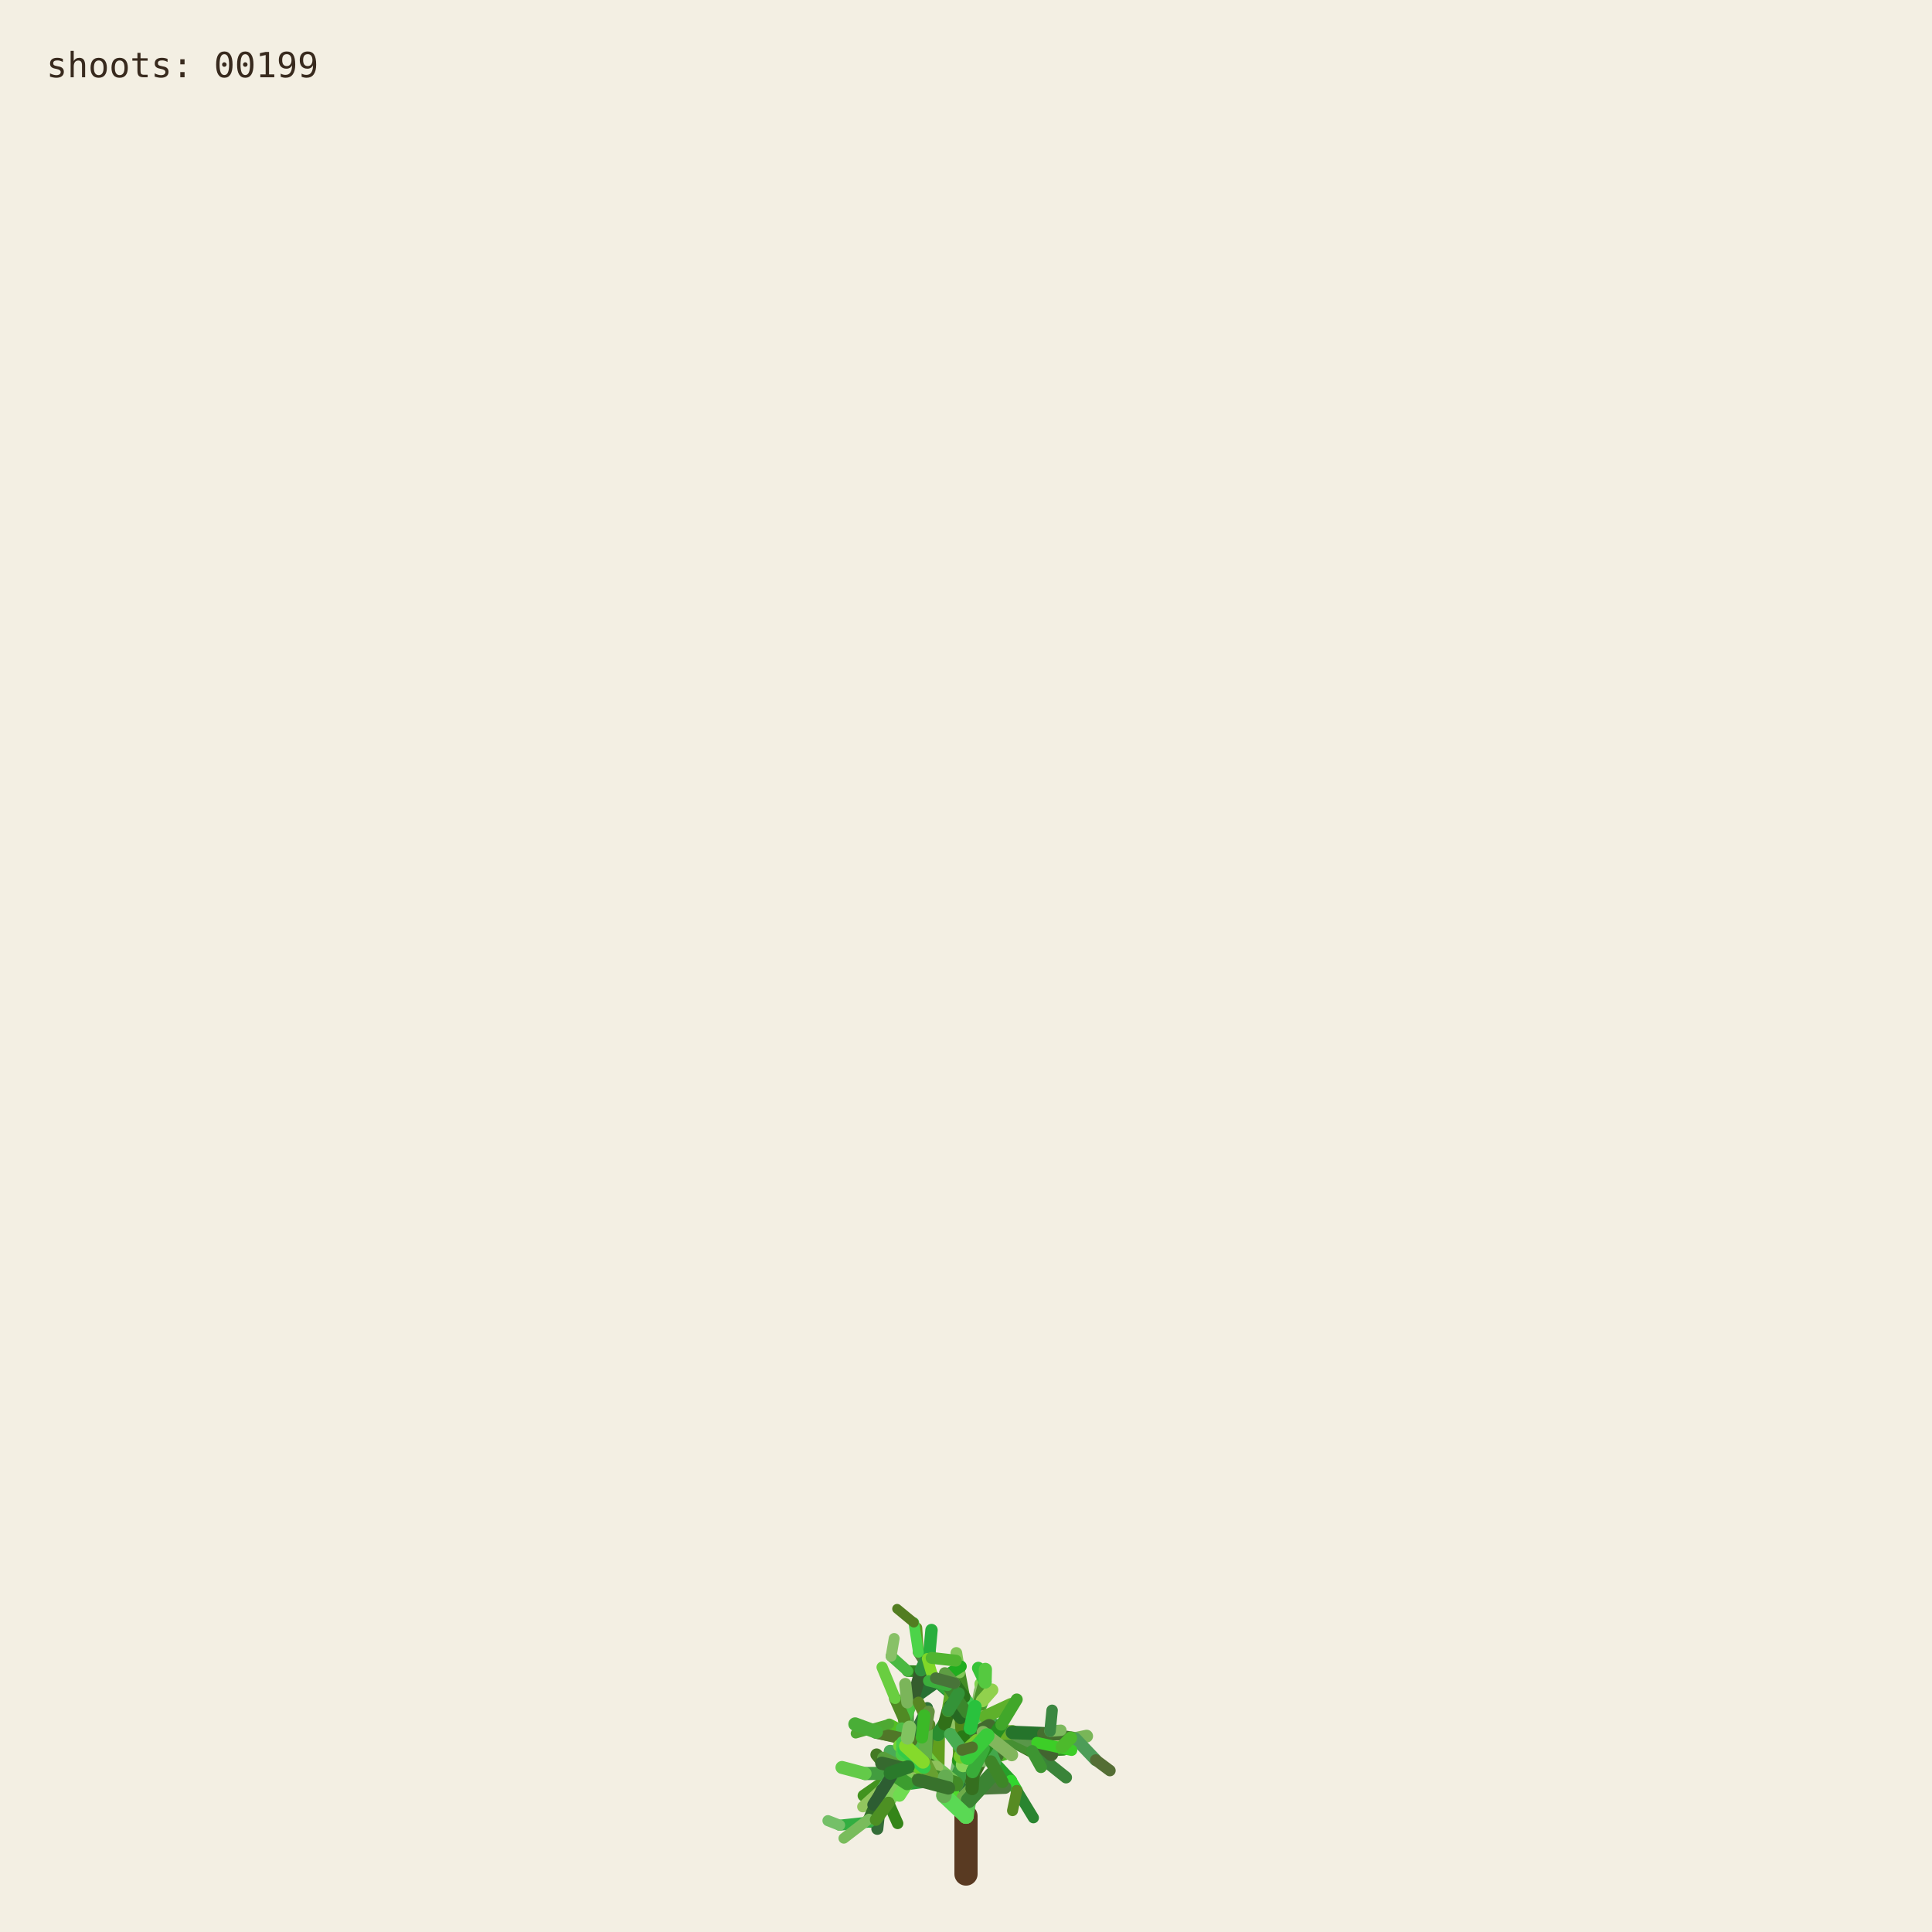
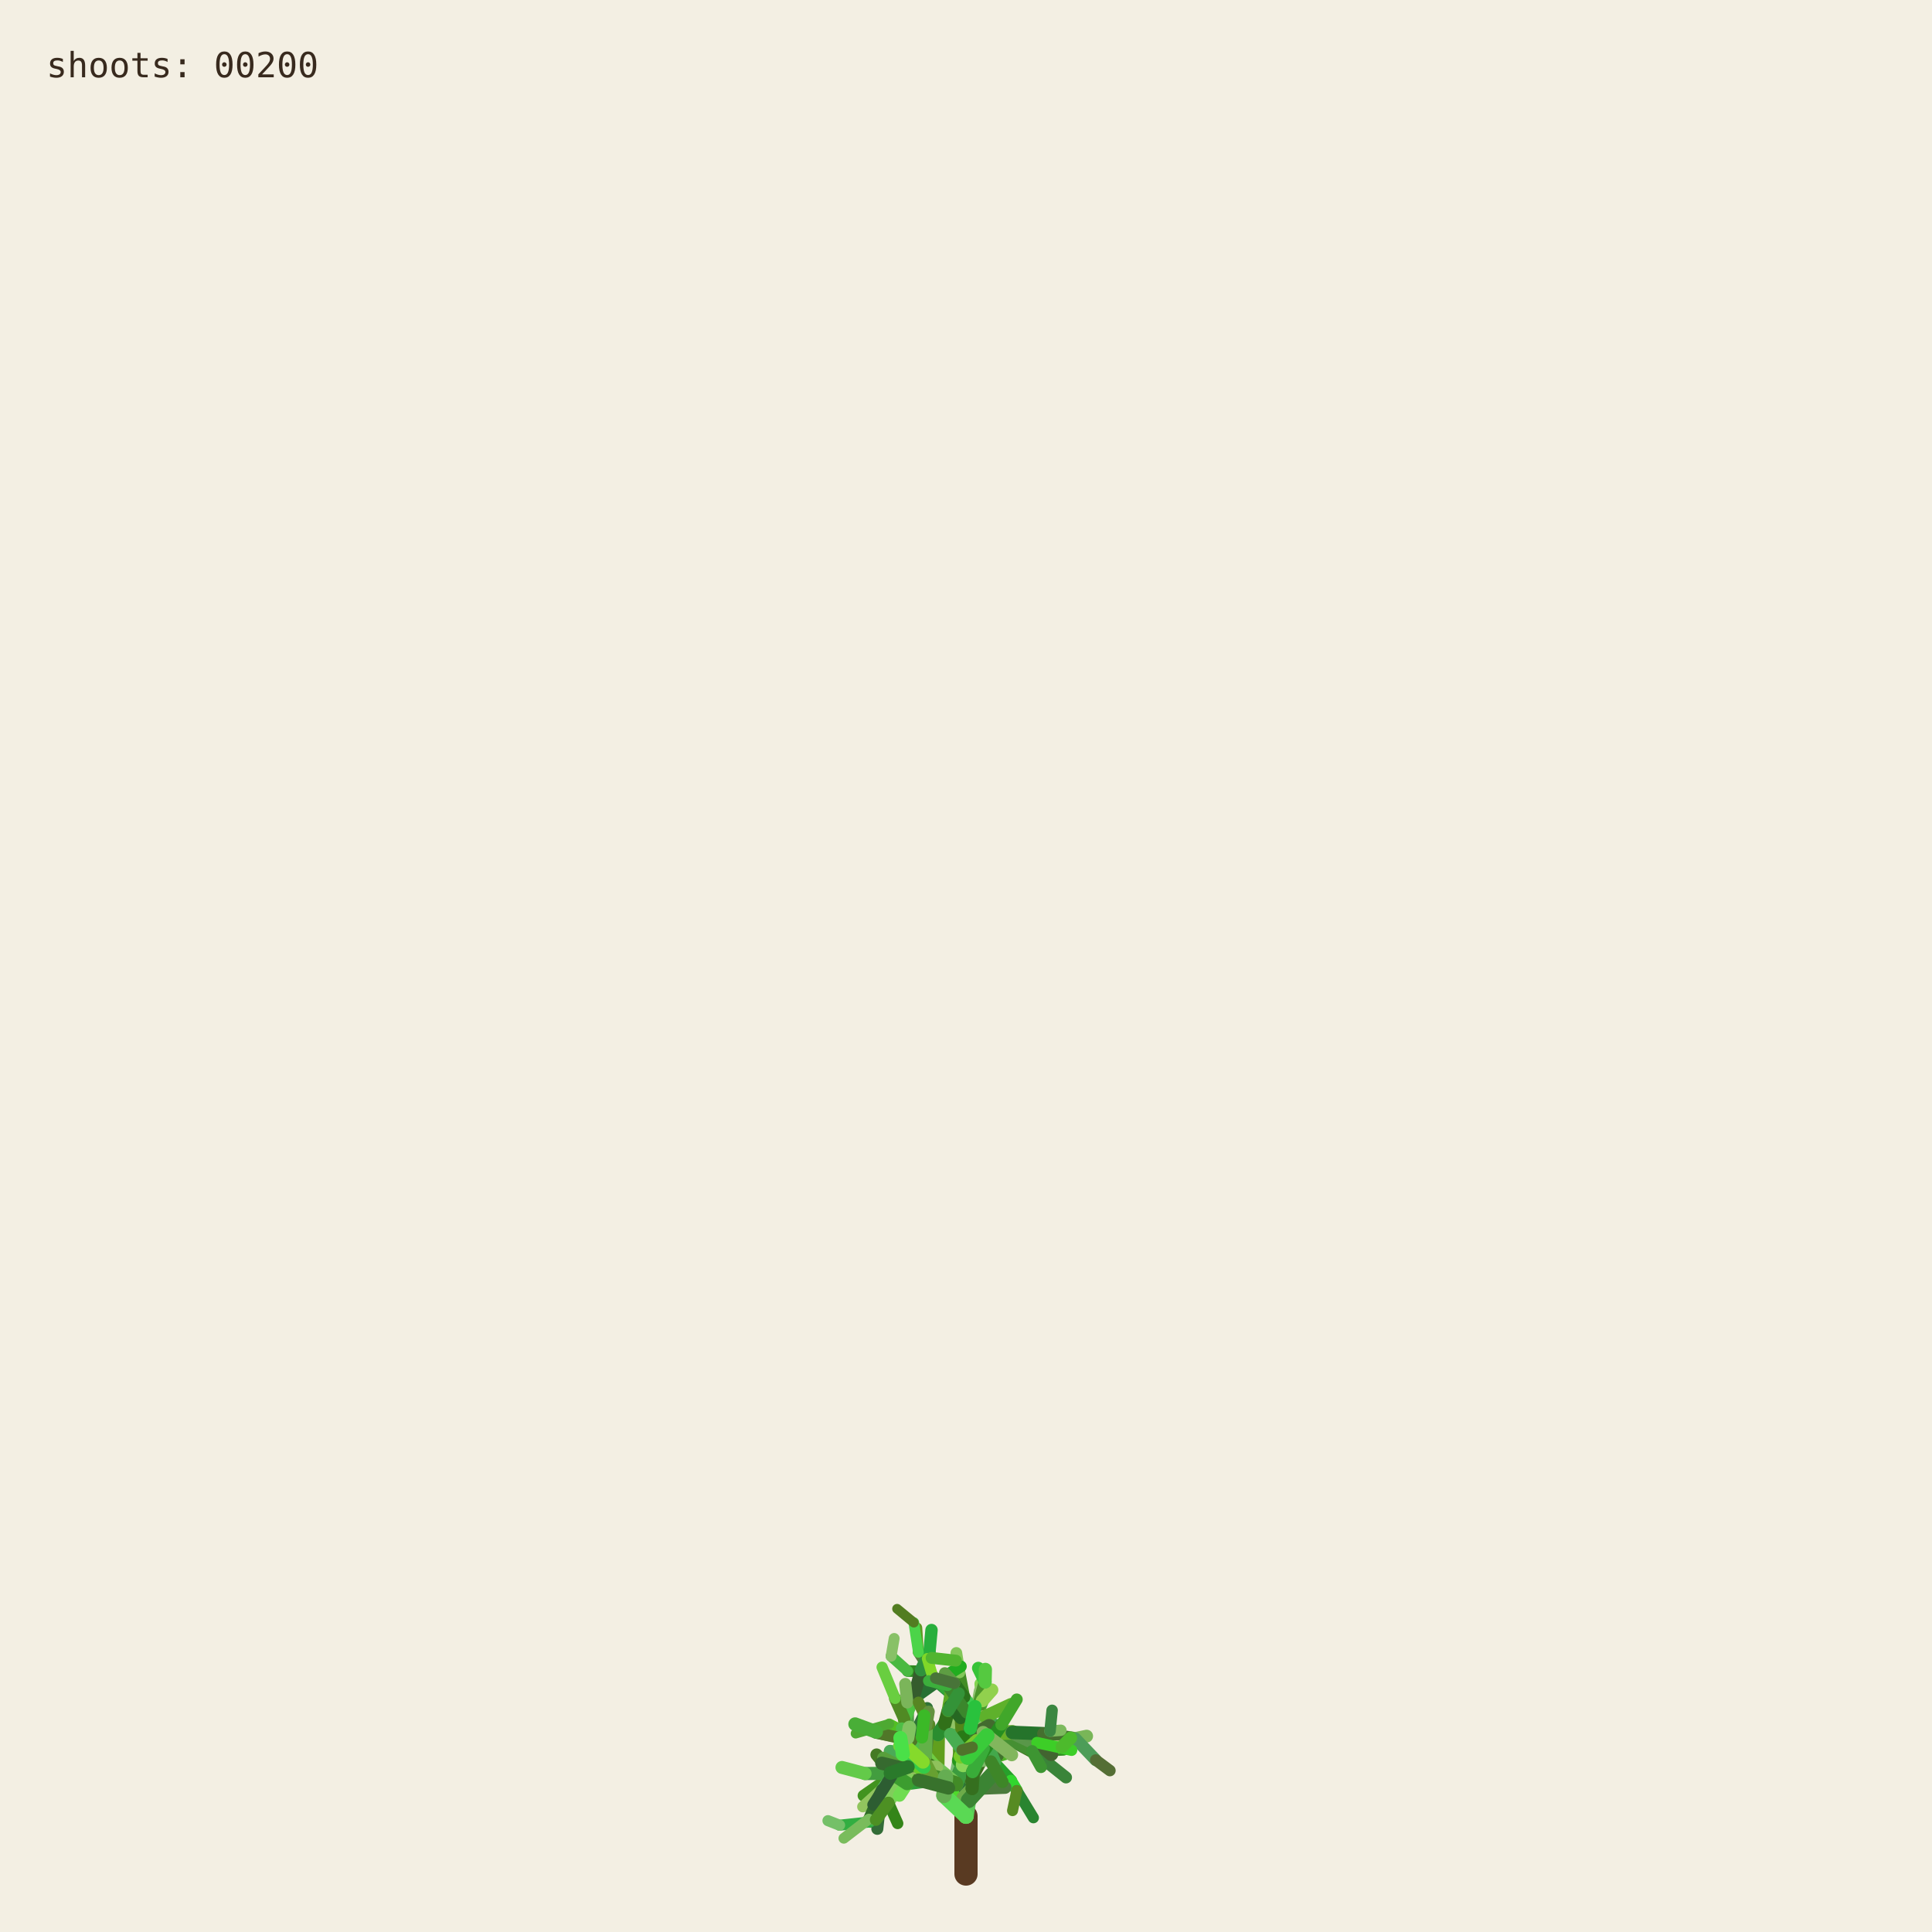
<svg xmlns="http://www.w3.org/2000/svg" viewBox="0 0 1000 1000" role="img" aria-labelledby="title desc">
  <rect width="1000" height="1000" fill="#f3efe3" />
  <g fill="none" stroke-linecap="round">
    <path d="M500 970 L500 940" stroke="#593a22" stroke-width="12" />
    <path d="M500.000 940.000 L494.591 923.254" stroke="hsl(89 50% 51%)" stroke-width="8.067" data-shoot="1" />
    <path d="M500.000 940.000 L498.548 930.480" stroke="hsl(108 42% 32%)" stroke-width="7.603" data-shoot="2" />
    <path d="M494.591 923.254 L485.237 916.016" stroke="hsl(129 39% 53%)" stroke-width="7.427" data-shoot="3" />
    <path d="M498.548 930.480 L502.606 920.794" stroke="hsl(125 41% 32%)" stroke-width="7.235" data-shoot="4" />
    <path d="M502.606 920.794 L496.770 905.343" stroke="hsl(93 34% 43%)" stroke-width="7.253" data-shoot="5" />
    <path d="M494.591 923.254 L497.365 909.040" stroke="hsl(116 35% 60%)" stroke-width="8.012" data-shoot="6" />
    <path d="M485.237 916.016 L485.497 897.710" stroke="hsl(89 69% 37%)" stroke-width="7.213" data-shoot="7" />
    <path d="M496.770 905.343 L501.215 895.004" stroke="hsl(92 66% 60%)" stroke-width="7.141" data-shoot="8" />
    <path d="M497.365 909.040 L506.164 896.866" stroke="hsl(126 59% 38%)" stroke-width="8.073" data-shoot="9" />
    <path d="M501.215 895.004 L510.832 888.548" stroke="hsl(91 35% 42%)" stroke-width="6.879" data-shoot="10" />
    <path d="M485.497 897.710 L493.416 891.622" stroke="hsl(104 36% 49%)" stroke-width="7.124" data-shoot="11" />
    <path d="M500.000 940.000 L490.927 925.443" stroke="hsl(108 70% 51%)" stroke-width="7.399" data-shoot="12" />
    <path d="M485.237 916.016 L479.157 913.325" stroke="hsl(112 69% 34%)" stroke-width="7.149" data-shoot="13" />
    <path d="M490.927 925.443 L481.351 921.527" stroke="hsl(111 58% 32%)" stroke-width="6.945" data-shoot="14" />
    <path d="M498.548 930.480 L503.173 925.799" stroke="hsl(98 40% 48%)" stroke-width="6.990" data-shoot="15" />
    <path d="M496.770 905.343 L505.035 888.845" stroke="hsl(101 68% 48%)" stroke-width="6.979" data-shoot="16" />
    <path d="M493.416 891.622 L508.817 896.643" stroke="hsl(128 70% 39%)" stroke-width="6.561" data-shoot="17" />
    <path d="M479.157 913.325 L469.750 899.500" stroke="hsl(95 57% 50%)" stroke-width="7.139" data-shoot="18" />
    <path d="M505.035 888.845 L508.436 880.301" stroke="hsl(98 53% 41%)" stroke-width="6.832" data-shoot="19" />
    <path d="M501.215 895.004 L501.550 888.479" stroke="hsl(112 68% 42%)" stroke-width="6.773" data-shoot="20" />
    <path d="M485.237 916.016 L479.029 908.697" stroke="hsl(100 57% 53%)" stroke-width="6.945" data-shoot="21" />
    <path d="M502.606 920.794 L496.127 911.207" stroke="hsl(123 62% 40%)" stroke-width="6.865" data-shoot="22" />
    <path d="M496.127 911.207 L497.635 896.782" stroke="hsl(93 65% 34%)" stroke-width="6.505" data-shoot="23" />
    <path d="M494.591 923.254 L500.793 909.571" stroke="hsl(113 71% 34%)" stroke-width="7.895" data-shoot="24" />
    <path d="M485.237 916.016 L479.462 917.793" stroke="hsl(99 66% 28%)" stroke-width="7.154" data-shoot="25" />
    <path d="M485.237 916.016 L473.231 912.147" stroke="hsl(93 38% 42%)" stroke-width="6.997" data-shoot="26" />
    <path d="M485.237 916.016 L473.737 913.680" stroke="hsl(114 35% 58%)" stroke-width="6.828" data-shoot="27" />
    <path d="M497.635 896.782 L497.395 881.015" stroke="hsl(110 56% 51%)" stroke-width="6.336" data-shoot="28" />
    <path d="M469.750 899.500 L453.522 896.436" stroke="hsl(121 37% 46%)" stroke-width="7.140" data-shoot="29" />
    <path d="M481.351 921.527 L469.530 923.105" stroke="hsl(126 55% 40%)" stroke-width="6.995" data-shoot="30" />
    <path d="M505.035 888.845 L499.035 878.436" stroke="hsl(88 42% 31%)" stroke-width="6.545" data-shoot="31" />
    <path d="M502.606 920.794 L507.653 911.330" stroke="hsl(99 57% 28%)" stroke-width="6.856" data-shoot="32" />
    <path d="M481.351 921.527 L478.279 914.724" stroke="hsl(122 35% 29%)" stroke-width="6.742" data-shoot="33" />
    <path d="M508.817 896.643 L522.168 900.369" stroke="hsl(122 67% 50%)" stroke-width="6.210" data-shoot="34" />
    <path d="M479.029 908.697 L477.185 899.261" stroke="hsl(124 64% 35%)" stroke-width="6.693" data-shoot="35" />
    <path d="M494.591 923.254 L498.563 913.442" stroke="hsl(122 45% 42%)" stroke-width="7.987" data-shoot="36" />
    <path d="M473.737 913.680 L467.283 915.265" stroke="hsl(125 60% 37%)" stroke-width="6.814" data-shoot="37" />
    <path d="M481.351 921.527 L469.226 908.135" stroke="hsl(113 69% 37%)" stroke-width="6.660" data-shoot="38" />
    <path d="M473.231 912.147 L461.374 919.424" stroke="hsl(100 70% 60%)" stroke-width="6.453" data-shoot="39" />
    <path d="M497.635 896.782 L500.334 886.420" stroke="hsl(108 47% 53%)" stroke-width="6.302" data-shoot="40" />
    <path d="M467.283 915.265 L455.168 929.331" stroke="hsl(120 40% 35%)" stroke-width="6.786" data-shoot="41" />
    <path d="M508.817 896.643 L512.869 911.725" stroke="hsl(110 63% 40%)" stroke-width="6.518" data-shoot="42" />
    <path d="M496.127 911.207 L497.987 905.795" stroke="hsl(115 70% 35%)" stroke-width="6.363" data-shoot="43" />
    <path d="M507.653 911.330 L512.674 910.357" stroke="hsl(104 36% 57%)" stroke-width="6.747" data-shoot="44" />
    <path d="M479.157 913.325 L470.181 917.185" stroke="hsl(95 64% 53%)" stroke-width="6.833" data-shoot="45" />
    <path d="M469.750 899.500 L469.633 881.151" stroke="hsl(111 38% 45%)" stroke-width="6.815" data-shoot="46" />
    <path d="M479.029 908.697 L480.879 892.655" stroke="hsl(102 44% 35%)" stroke-width="6.467" data-shoot="47" />
    <path d="M500.334 886.420 L507.457 881.593" stroke="hsl(118 47% 56%)" stroke-width="6.197" data-shoot="48" />
    <path d="M461.374 919.424 L446.935 929.431" stroke="hsl(102 65% 35%)" stroke-width="6.069" data-shoot="49" />
    <path d="M508.436 880.301 L507.585 871.602" stroke="hsl(97 61% 57%)" stroke-width="6.448" data-shoot="50" />
    <path d="M512.674 910.357 L523.304 921.702" stroke="hsl(122 61% 39%)" stroke-width="6.341" data-shoot="51" />
    <path d="M500.000 940.000 L501.279 931.882" stroke="hsl(118 51% 56%)" stroke-width="7.998" data-shoot="52" />
    <path d="M499.035 878.436 L496.590 865.625" stroke="hsl(103 58% 35%)" stroke-width="6.115" data-shoot="53" />
    <path d="M485.497 897.710 L488.970 892.287" stroke="hsl(123 54% 36%)" stroke-width="7.087" data-shoot="54" />
    <path d="M496.590 865.625 L495.009 855.557" stroke="hsl(97 49% 56%)" stroke-width="6.061" data-shoot="55" />
    <path d="M469.633 881.151 L484.418 870.623" stroke="hsl(128 48% 30%)" stroke-width="6.659" data-shoot="56" />
    <path d="M485.237 916.016 L477.752 911.974" stroke="hsl(90 58% 50%)" stroke-width="6.898" data-shoot="57" />
    <path d="M498.563 913.442 L502.383 908.863" stroke="hsl(97 61% 59%)" stroke-width="7.688" data-shoot="58" />
    <path d="M479.157 913.325 L464.639 921.037" stroke="hsl(94 69% 32%)" stroke-width="6.531" data-shoot="59" />
    <path d="M478.279 914.724 L471.794 900.929" stroke="hsl(117 71% 29%)" stroke-width="6.231" data-shoot="60" />
    <path d="M522.168 900.369 L536.734 901.964" stroke="hsl(111 46% 60%)" stroke-width="6.038" data-shoot="61" />
    <path d="M471.794 900.929 L465.848 895.170" stroke="hsl(103 40% 56%)" stroke-width="5.768" data-shoot="62" />
    <path d="M469.750 899.500 L468.128 889.982" stroke="hsl(93 64% 30%)" stroke-width="6.667" data-shoot="63" />
    <path d="M477.185 899.261 L475.657 893.582" stroke="hsl(113 52% 40%)" stroke-width="6.319" data-shoot="64" />
    <path d="M479.029 908.697 L474.737 903.891" stroke="hsl(93 52% 43%)" stroke-width="6.709" data-shoot="65" />
    <path d="M523.304 921.702 L526.314 926.781" stroke="hsl(119 67% 51%)" stroke-width="6.166" data-shoot="66" />
    <path d="M505.035 888.845 L507.387 875.338" stroke="hsl(96 40% 59%)" stroke-width="6.739" data-shoot="67" />
    <path d="M522.168 900.369 L537.413 908.545" stroke="hsl(99 61% 27%)" stroke-width="6.155" data-shoot="68" />
    <path d="M497.395 881.015 L483.011 868.683" stroke="hsl(129 53% 36%)" stroke-width="6.314" data-shoot="69" />
    <path d="M522.168 900.369 L534.219 906.339" stroke="hsl(108 48% 38%)" stroke-width="6.199" data-shoot="70" />
    <path d="M493.416 891.622 L507.262 882.093" stroke="hsl(127 63% 43%)" stroke-width="6.826" data-shoot="71" />
    <path d="M502.383 908.863 L508.238 907.761" stroke="hsl(99 66% 30%)" stroke-width="7.032" data-shoot="72" />
    <path d="M508.817 896.643 L514.829 892.790" stroke="hsl(125 40% 46%)" stroke-width="6.585" data-shoot="73" />
    <path d="M468.128 889.982 L473.133 877.764" stroke="hsl(115 52% 51%)" stroke-width="6.671" data-shoot="74" />
    <path d="M465.848 895.170 L460.313 892.280" stroke="hsl(102 70% 44%)" stroke-width="5.549" data-shoot="75" />
    <path d="M468.128 889.982 L463.284 879.089" stroke="hsl(94 59% 34%)" stroke-width="6.302" data-shoot="76" />
    <path d="M461.374 919.424 L456.357 926.300" stroke="hsl(126 42% 53%)" stroke-width="6.125" data-shoot="77" />
    <path d="M483.011 868.683 L476.458 865.059" stroke="hsl(124 68% 42%)" stroke-width="6.199" data-shoot="78" />
    <path d="M455.168 929.331 L454.837 939.862" stroke="hsl(125 68% 35%)" stroke-width="6.316" data-shoot="79" />
    <path d="M534.219 906.339 L550.383 905.736" stroke="hsl(112 63% 35%)" stroke-width="5.969" data-shoot="80" />
    <path d="M470.181 917.185 L459.860 933.116" stroke="hsl(100 53% 58%)" stroke-width="6.224" data-shoot="81" />
    <path d="M497.395 881.015 L484.197 869.260" stroke="hsl(122 53% 43%)" stroke-width="5.862" data-shoot="82" />
    <path d="M536.734 901.964 L543.504 896.023" stroke="hsl(116 68% 27%)" stroke-width="5.871" data-shoot="83" />
    <path d="M476.458 865.059 L469.801 864.922" stroke="hsl(112 62% 33%)" stroke-width="6.006" data-shoot="84" />
    <path d="M506.164 896.866 L524.059 896.699" stroke="hsl(91 64% 42%)" stroke-width="7.575" data-shoot="85" />
    <path d="M485.237 916.016 L472.910 908.590" stroke="hsl(102 57% 31%)" stroke-width="6.875" data-shoot="86" />
    <path d="M469.530 923.105 L465.520 929.278" stroke="hsl(107 67% 59%)" stroke-width="6.616" data-shoot="87" />
    <path d="M505.035 888.845 L509.868 870.612" stroke="hsl(101 57% 37%)" stroke-width="6.791" data-shoot="88" />
    <path d="M493.416 891.622 L509.951 888.485" stroke="hsl(92 44% 58%)" stroke-width="6.812" data-shoot="89" />
    <path d="M503.173 925.799 L520.191 925.155" stroke="hsl(105 34% 36%)" stroke-width="6.682" data-shoot="90" />
    <path d="M474.737 903.891 L466.772 894.583" stroke="hsl(116 48% 51%)" stroke-width="6.158" data-shoot="91" />
    <path d="M484.197 869.260 L475.358 855.233" stroke="hsl(100 34% 37%)" stroke-width="5.647" data-shoot="92" />
    <path d="M505.035 888.845 L500.829 880.951" stroke="hsl(127 58% 52%)" stroke-width="6.474" data-shoot="93" />
    <path d="M479.157 913.325 L471.905 914.367" stroke="hsl(125 48% 52%)" stroke-width="6.716" data-shoot="94" />
    <path d="M501.279 931.882 L513.403 918.671" stroke="hsl(114 44% 36%)" stroke-width="7.978" data-shoot="95" />
    <path d="M524.059 896.699 L540.269 904.338" stroke="hsl(108 35% 44%)" stroke-width="7.297" data-shoot="96" />
    <path d="M524.059 896.699 L540.170 897.356" stroke="hsl(125 52% 30%)" stroke-width="6.964" data-shoot="97" />
    <path d="M497.635 896.782 L497.191 889.399" stroke="hsl(88 69% 31%)" stroke-width="6.119" data-shoot="98" />
    <path d="M508.436 880.301 L513.376 874.721" stroke="hsl(89 59% 56%)" stroke-width="6.732" data-shoot="99" />
    <path d="M469.530 923.105 L461.520 917.825" stroke="hsl(113 54% 40%)" stroke-width="7.033" data-shoot="100" />
    <path d="M473.133 877.764 L476.780 864.372" stroke="hsl(110 34% 27%)" stroke-width="6.596" data-shoot="101" />
    <path d="M471.794 900.929 L479.914 884.001" stroke="hsl(126 41% 32%)" stroke-width="6.024" data-shoot="102" />
    <path d="M512.674 910.357 L522.333 907.203" stroke="hsl(103 64% 43%)" stroke-width="6.219" data-shoot="103" />
    <path d="M509.868 870.612 L506.361 863.395" stroke="hsl(120 56% 49%)" stroke-width="6.521" data-shoot="104" />
    <path d="M540.170 897.356 L556.575 899.863" stroke="hsl(100 40% 31%)" stroke-width="6.676" data-shoot="105" />
    <path d="M459.860 933.116 L464.616 943.790" stroke="hsl(105 68% 31%)" stroke-width="5.925" data-shoot="106" />
    <path d="M461.520 917.825 L453.738 908.211" stroke="hsl(98 54% 31%)" stroke-width="6.452" data-shoot="107" />
    <path d="M509.951 888.485 L523.296 882.278" stroke="hsl(97 61% 43%)" stroke-width="6.765" data-shoot="108" />
    <path d="M479.029 908.697 L460.671 906.383" stroke="hsl(128 39% 48%)" stroke-width="6.494" data-shoot="109" />
    <path d="M469.633 881.151 L468.563 871.658" stroke="hsl(98 38% 53%)" stroke-width="6.301" data-shoot="110" />
    <path d="M456.357 926.300 L446.582 935.154" stroke="hsl(90 47% 57%)" stroke-width="5.838" data-shoot="111" />
    <path d="M488.970 892.287 L490.829 885.358" stroke="hsl(104 63% 27%)" stroke-width="6.888" data-shoot="112" />
    <path d="M499.035 878.436 L493.946 871.238" stroke="hsl(110 61% 28%)" stroke-width="6.405" data-shoot="113" />
    <path d="M503.173 925.799 L503.949 916.037" stroke="hsl(108 61% 30%)" stroke-width="6.764" data-shoot="114" />
    <path d="M484.418 870.623 L497.330 862.535" stroke="hsl(119 70% 40%)" stroke-width="6.117" data-shoot="115" />
    <path d="M476.780 864.372 L482.198 858.124" stroke="hsl(97 71% 34%)" stroke-width="6.331" data-shoot="116" />
    <path d="M459.860 933.116 L450.375 943.022" stroke="hsl(119 67% 40%)" stroke-width="6.054" data-shoot="117" />
    <path d="M537.413 908.545 L551.771 920.000" stroke="hsl(119 40% 37%)" stroke-width="6.202" data-shoot="118" />
    <path d="M476.780 864.372 L481.041 855.578" stroke="hsl(128 51% 38%)" stroke-width="6.621" data-shoot="119" />
    <path d="M475.358 855.233 L474.548 842.544" stroke="hsl(89 65% 36%)" stroke-width="5.593" data-shoot="120" />
    <path d="M479.029 908.697 L479.467 893.313" stroke="hsl(105 42% 49%)" stroke-width="6.799" data-shoot="121" />
    <path d="M494.591 923.254 L484.466 914.996" stroke="hsl(104 48% 55%)" stroke-width="7.531" data-shoot="122" />
    <path d="M503.173 925.799 L503.396 917.056" stroke="hsl(104 56% 28%)" stroke-width="6.644" data-shoot="123" />
    <path d="M493.946 871.238 L489.038 865.959" stroke="hsl(102 40% 44%)" stroke-width="6.042" data-shoot="124" />
    <path d="M467.283 915.265 L457.242 909.920" stroke="hsl(103 45% 43%)" stroke-width="6.457" data-shoot="125" />
    <path d="M471.794 900.929 L454.133 896.956" stroke="hsl(89 50% 31%)" stroke-width="6.180" data-shoot="126" />
    <path d="M454.837 939.862 L454.096 946.606" stroke="hsl(125 36% 31%)" stroke-width="6.220" data-shoot="127" />
    <path d="M481.041 855.578 L482.155 843.709" stroke="hsl(129 63% 42%)" stroke-width="6.417" data-shoot="128" />
    <path d="M490.829 885.358 L492.861 872.817" stroke="hsl(95 65% 40%)" stroke-width="6.754" data-shoot="129" />
    <path d="M478.279 914.724 L465.635 903.587" stroke="hsl(96 66% 52%)" stroke-width="6.672" data-shoot="130" />
    <path d="M450.375 943.022 L434.576 944.722" stroke="hsl(127 55% 44%)" stroke-width="5.725" data-shoot="131" />
    <path d="M459.860 933.116 L451.962 941.801" stroke="hsl(127 54% 57%)" stroke-width="5.888" data-shoot="132" />
    <path d="M526.314 926.781 L534.894 940.878" stroke="hsl(125 53% 34%)" stroke-width="5.720" data-shoot="133" />
    <path d="M456.357 926.300 L449.709 941.533" stroke="hsl(112 47% 29%)" stroke-width="5.948" data-shoot="134" />
    <path d="M556.575 899.863 L562.434 898.624" stroke="hsl(99 39% 53%)" stroke-width="6.651" data-shoot="135" />
    <path d="M556.575 899.863 L567.158 910.979" stroke="hsl(128 34% 46%)" stroke-width="6.350" data-shoot="136" />
    <path d="M461.520 917.825 L447.767 917.982" stroke="hsl(118 43% 43%)" stroke-width="6.808" data-shoot="137" />
    <path d="M502.383 908.863 L502.275 894.506" stroke="hsl(114 52% 34%)" stroke-width="7.514" data-shoot="138" />
    <path d="M484.466 914.996 L469.919 914.610" stroke="hsl(90 45% 56%)" stroke-width="7.261" data-shoot="139" />
    <path d="M506.164 896.866 L511.996 893.538" stroke="hsl(100 40% 30%)" stroke-width="7.562" data-shoot="140" />
    <path d="M508.238 907.761 L516.195 908.520" stroke="hsl(102 44% 31%)" stroke-width="6.802" data-shoot="141" />
    <path d="M536.734 901.964 L544.250 907.905" stroke="hsl(91 54% 33%)" stroke-width="5.663" data-shoot="142" />
    <path d="M479.157 913.325 L471.950 914.117" stroke="hsl(102 39% 34%)" stroke-width="6.550" data-shoot="143" />
    <path d="M494.591 923.254 L482.152 919.513" stroke="hsl(104 56% 35%)" stroke-width="7.930" data-shoot="144" />
    <path d="M508.817 896.643 L515.085 912.072" stroke="hsl(125 43% 46%)" stroke-width="6.163" data-shoot="145" />
    <path d="M482.152 919.513 L467.316 907.872" stroke="hsl(97 66% 48%)" stroke-width="7.452" data-shoot="146" />
    <path d="M480.879 892.655 L475.418 881.125" stroke="hsl(88 59% 33%)" stroke-width="5.933" data-shoot="147" />
    <path d="M540.269 904.338 L549.716 904.178" stroke="hsl(92 48% 60%)" stroke-width="6.883" data-shoot="148" />
    <path d="M467.316 907.872 L467.480 902.032" stroke="hsl(120 56% 54%)" stroke-width="7.156" data-shoot="149" />
    <path d="M483.011 868.683 L480.032 858.496" stroke="hsl(90 69% 50%)" stroke-width="5.778" data-shoot="150" />
    <path d="M497.191 889.399 L491.630 882.997" stroke="hsl(116 51% 27%)" stroke-width="6.106" data-shoot="151" />
    <path d="M482.152 919.513 L478.791 913.069" stroke="hsl(91 53% 41%)" stroke-width="7.533" data-shoot="152" />
    <path d="M543.504 896.023 L549.105 895.596" stroke="hsl(100 40% 55%)" stroke-width="5.914" data-shoot="153" />
    <path d="M467.283 915.265 L456.437 912.665" stroke="hsl(113 38% 30%)" stroke-width="6.866" data-shoot="154" />
    <path d="M567.158 910.979 L574.486 916.440" stroke="hsl(88 35% 32%)" stroke-width="5.955" data-shoot="155" />
    <path d="M512.869 911.725 L518.866 922.323" stroke="hsl(106 54% 34%)" stroke-width="6.353" data-shoot="156" />
    <path d="M500.334 886.420 L490.418 872.350" stroke="hsl(110 51% 35%)" stroke-width="6.150" data-shoot="157" />
    <path d="M500.793 909.571 L498.095 899.473" stroke="hsl(109 69% 28%)" stroke-width="7.556" data-shoot="158" />
    <path d="M449.709 941.533 L436.765 951.498" stroke="hsl(102 42% 55%)" stroke-width="5.534" data-shoot="159" />
    <path d="M508.238 907.761 L518.302 892.720" stroke="hsl(117 63% 34%)" stroke-width="6.708" data-shoot="160" />
    <path d="M475.358 855.233 L472.993 839.858" stroke="hsl(119 62% 56%)" stroke-width="5.562" data-shoot="161" />
    <path d="M502.275 894.506 L504.670 883.372" stroke="hsl(128 65% 46%)" stroke-width="6.876" data-shoot="162" />
    <path d="M540.269 904.338 L544.102 907.850" stroke="hsl(99 35% 29%)" stroke-width="7.336" data-shoot="163" />
    <path d="M536.734 901.964 L554.643 905.916" stroke="hsl(112 68% 48%)" stroke-width="5.906" data-shoot="164" />
    <path d="M497.365 909.040 L505.842 901.224" stroke="hsl(91 65% 48%)" stroke-width="7.533" data-shoot="165" />
    <path d="M478.279 914.724 L467.960 905.929" stroke="hsl(128 59% 50%)" stroke-width="6.781" data-shoot="166" />
    <path d="M461.374 919.424 L451.958 934.122" stroke="hsl(127 35% 27%)" stroke-width="6.092" data-shoot="167" />
    <path d="M463.284 879.089 L456.576 862.947" stroke="hsl(103 59% 53%)" stroke-width="5.809" data-shoot="168" />
    <path d="M500.000 940.000 L488.580 929.317" stroke="hsl(117 64% 59%)" stroke-width="8.005" data-shoot="169" />
    <path d="M447.767 917.982 L435.801 914.831" stroke="hsl(108 55% 54%)" stroke-width="6.726" data-shoot="170" />
    <path d="M477.752 911.974 L468.826 903.841" stroke="hsl(89 70% 51%)" stroke-width="6.964" data-shoot="171" />
    <path d="M469.919 914.610 L460.892 917.724" stroke="hsl(121 49% 32%)" stroke-width="7.015" data-shoot="172" />
    <path d="M503.396 917.056 L509.013 905.051" stroke="hsl(120 50% 45%)" stroke-width="6.671" data-shoot="173" />
    <path d="M549.716 904.178 L554.177 899.548" stroke="hsl(106 62% 45%)" stroke-width="6.645" data-shoot="174" />
    <path d="M460.313 892.280 L442.892 897.267" stroke="hsl(106 54% 43%)" stroke-width="5.141" data-shoot="175" />
    <path d="M490.418 872.350 L480.658 869.975" stroke="hsl(120 49% 46%)" stroke-width="5.821" data-shoot="176" />
    <path d="M479.467 893.313 L480.721 885.946" stroke="hsl(94 40% 41%)" stroke-width="6.222" data-shoot="177" />
    <path d="M488.580 929.317 L489.421 919.838" stroke="hsl(107 36% 50%)" stroke-width="7.943" data-shoot="178" />
    <path d="M526.314 926.781 L524.087 937.173" stroke="hsl(90 60% 34%)" stroke-width="5.700" data-shoot="179" />
    <path d="M490.927 925.443 L475.469 921.381" stroke="hsl(110 44% 31%)" stroke-width="6.893" data-shoot="180" />
    <path d="M518.302 892.720 L526.275 879.623" stroke="hsl(109 60% 41%)" stroke-width="6.159" data-shoot="181" />
    <path d="M469.750 899.500 L470.711 894.119" stroke="hsl(100 45% 57%)" stroke-width="7.025" data-shoot="182" />
    <path d="M534.219 906.339 L538.815 914.656" stroke="hsl(113 50% 39%)" stroke-width="6.149" data-shoot="183" />
    <path d="M472.993 839.858 L464.334 832.716" stroke="hsl(88 58% 31%)" stroke-width="5.062" data-shoot="184" />
    <path d="M469.801 864.922 L461.240 857.253" stroke="hsl(116 48% 49%)" stroke-width="5.656" data-shoot="185" />
    <path d="M461.240 857.253 L462.820 848.066" stroke="hsl(98 42% 58%)" stroke-width="5.640" data-shoot="186" />
    <path d="M490.829 885.358 L496.165 876.536" stroke="hsl(123 48% 39%)" stroke-width="6.482" data-shoot="187" />
    <path d="M508.817 896.643 L523.679 908.324" stroke="hsl(95 38% 54%)" stroke-width="6.611" data-shoot="188" />
    <path d="M500.793 909.571 L510.860 898.419" stroke="hsl(120 58% 51%)" stroke-width="7.770" data-shoot="189" />
    <path d="M459.860 933.116 L453.365 941.926" stroke="hsl(97 61% 35%)" stroke-width="6.281" data-shoot="190" />
    <path d="M509.868 870.612 L510.029 864.082" stroke="hsl(111 56% 52%)" stroke-width="6.833" data-shoot="191" />
    <path d="M453.522 896.436 L442.603 892.401" stroke="hsl(111 52% 45%)" stroke-width="7.032" data-shoot="192" />
    <path d="M543.504 896.023 L544.565 885.256" stroke="hsl(125 39% 38%)" stroke-width="5.927" data-shoot="193" />
    <path d="M482.198 858.124 L494.767 859.537" stroke="hsl(105 58% 45%)" stroke-width="6.146" data-shoot="194" />
    <path d="M497.987 905.795 L491.843 897.531" stroke="hsl(125 41% 48%)" stroke-width="6.386" data-shoot="195" />
    <path d="M493.946 871.238 L484.320 868.578" stroke="hsl(105 34% 34%)" stroke-width="5.939" data-shoot="196" />
    <path d="M477.185 899.261 L478.390 887.971" stroke="hsl(112 65% 44%)" stroke-width="6.377" data-shoot="197" />
    <path d="M434.576 944.722 L428.556 942.373" stroke="hsl(112 41% 58%)" stroke-width="5.738" data-shoot="198" />
    <path d="M497.987 905.795 L503.196 904.331" stroke="hsl(89 46% 31%)" stroke-width="5.847" data-shoot="199" />
+     <path d="M467.316 907.872 L466.023 899.585" stroke="hsl(119 71% 58%)" stroke-width="7.258" data-shoot="200" />
  </g>
-   <text x="24" y="40" font-family="monospace" font-size="18" fill="#382a1e">shoots: 00199</text>
+   <text x="24" y="40" font-family="monospace" font-size="18" fill="#382a1e">shoots: 00200</text>
</svg>
